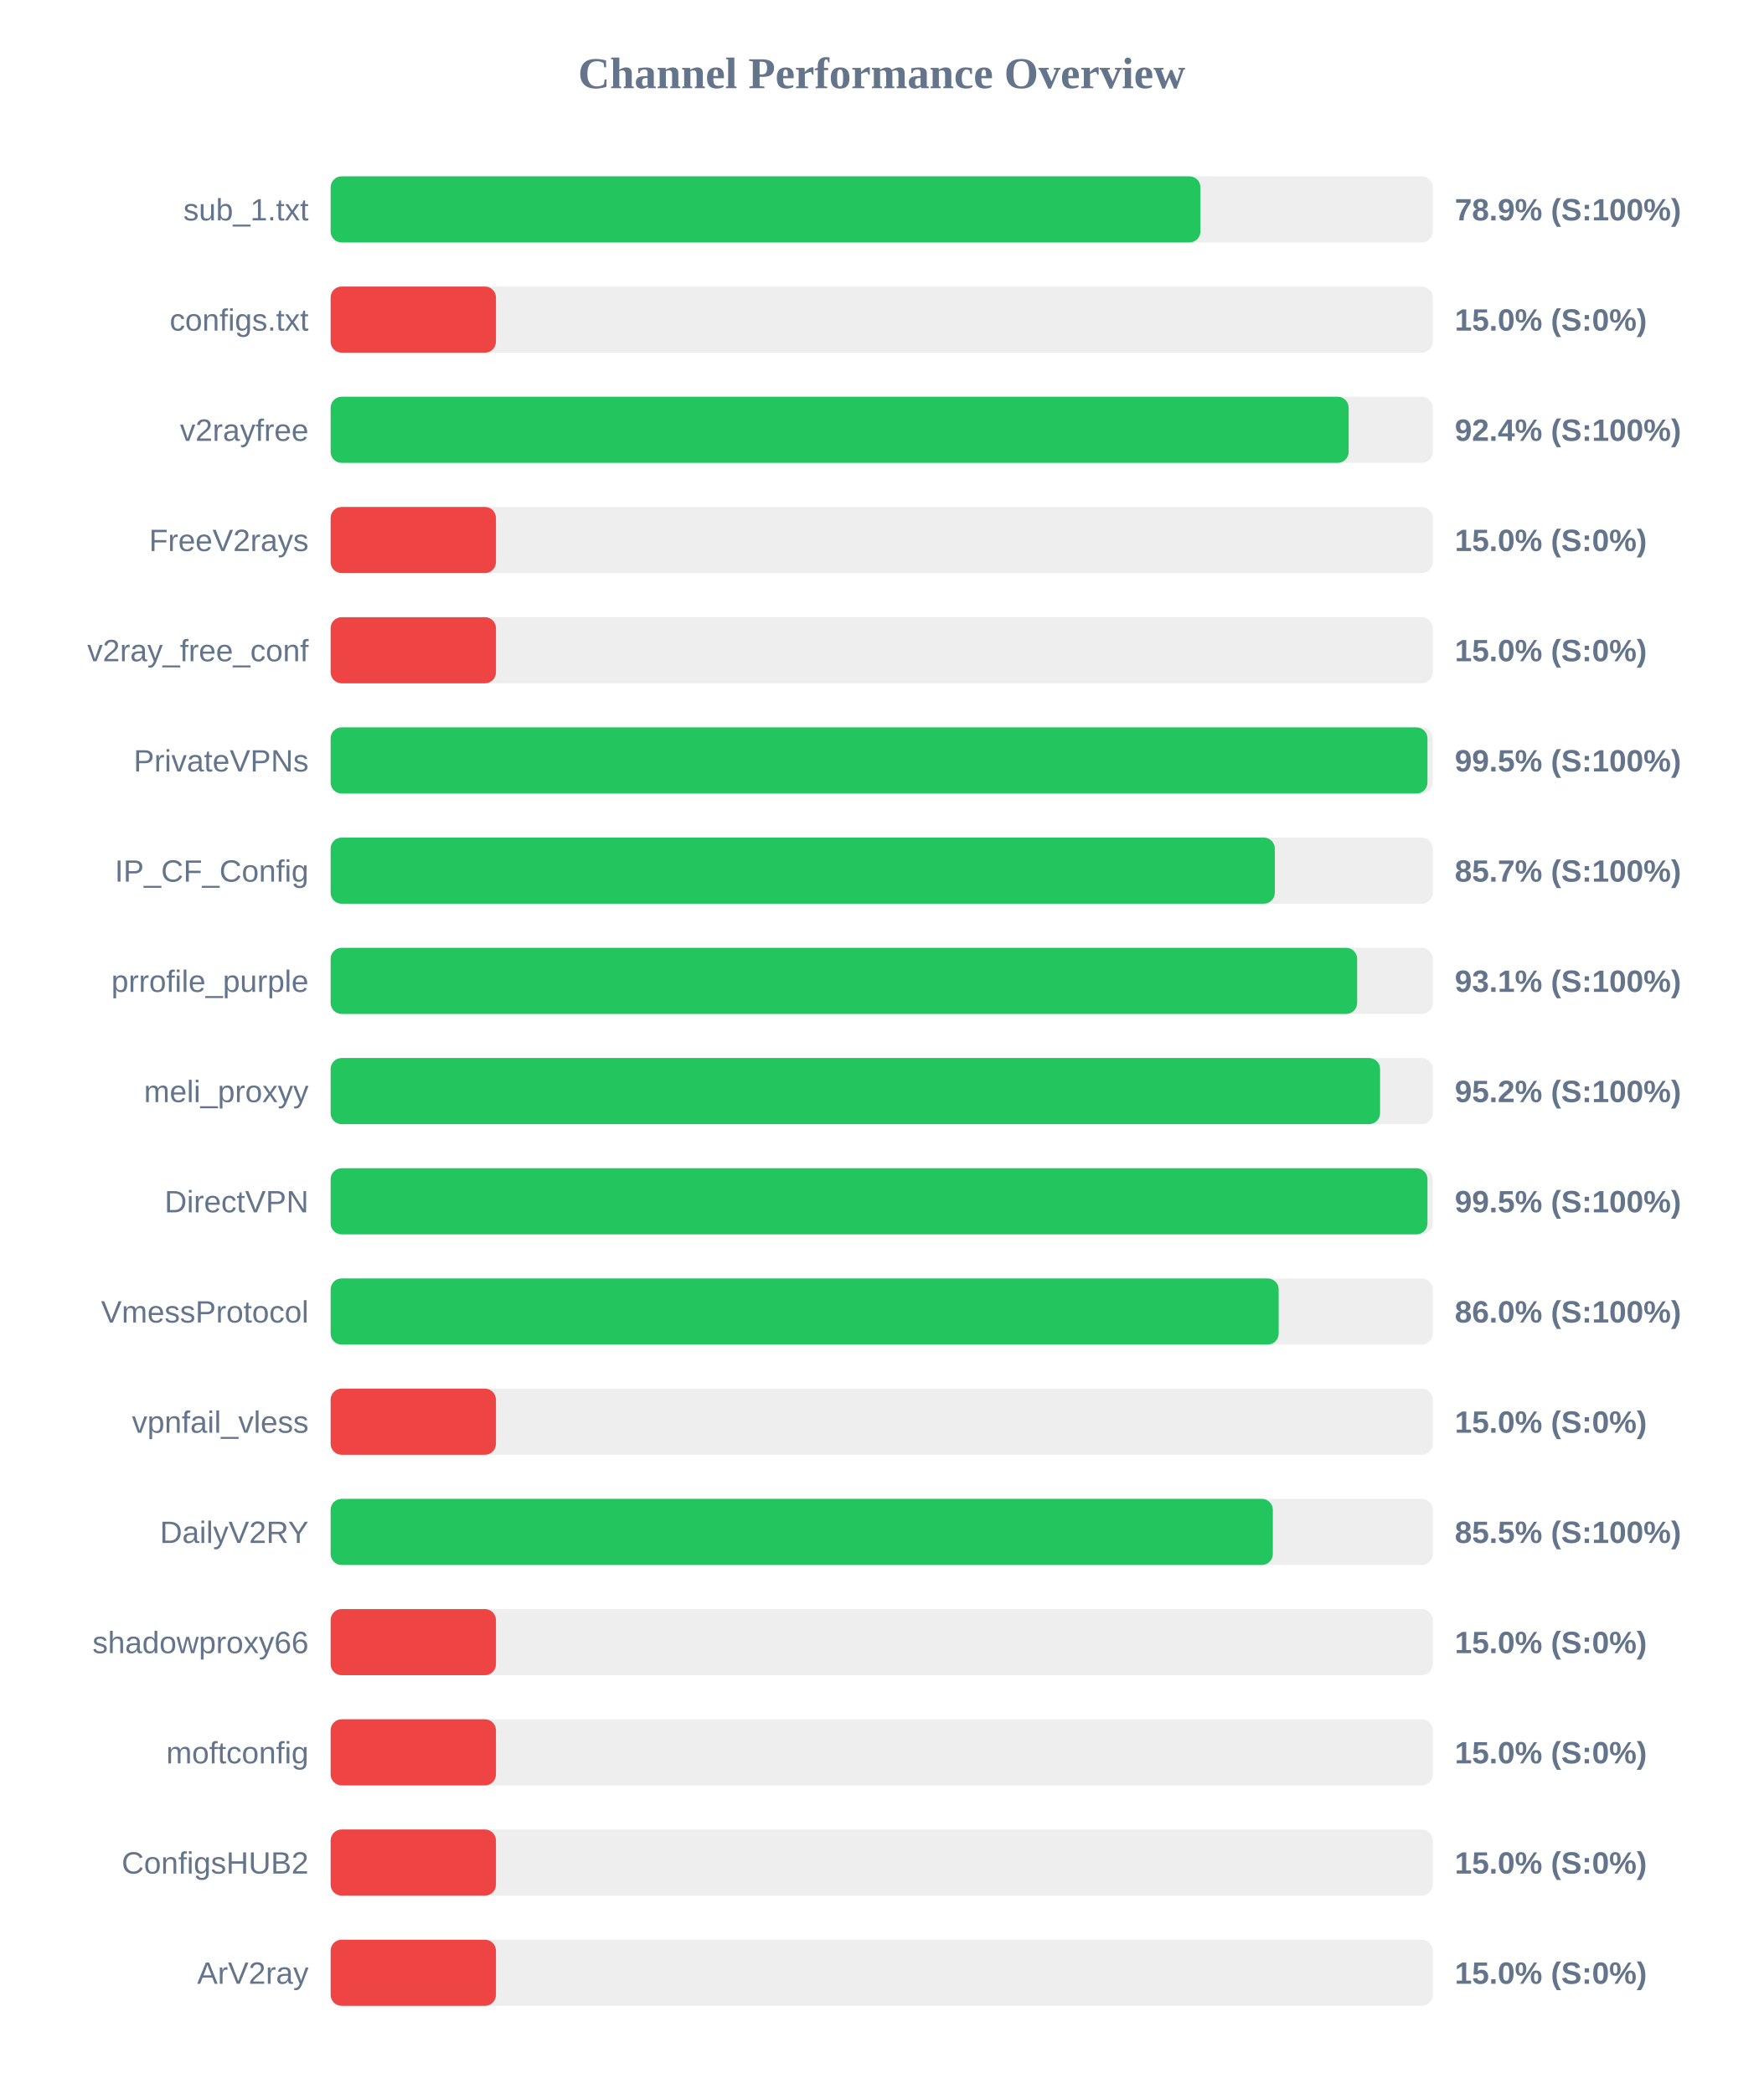
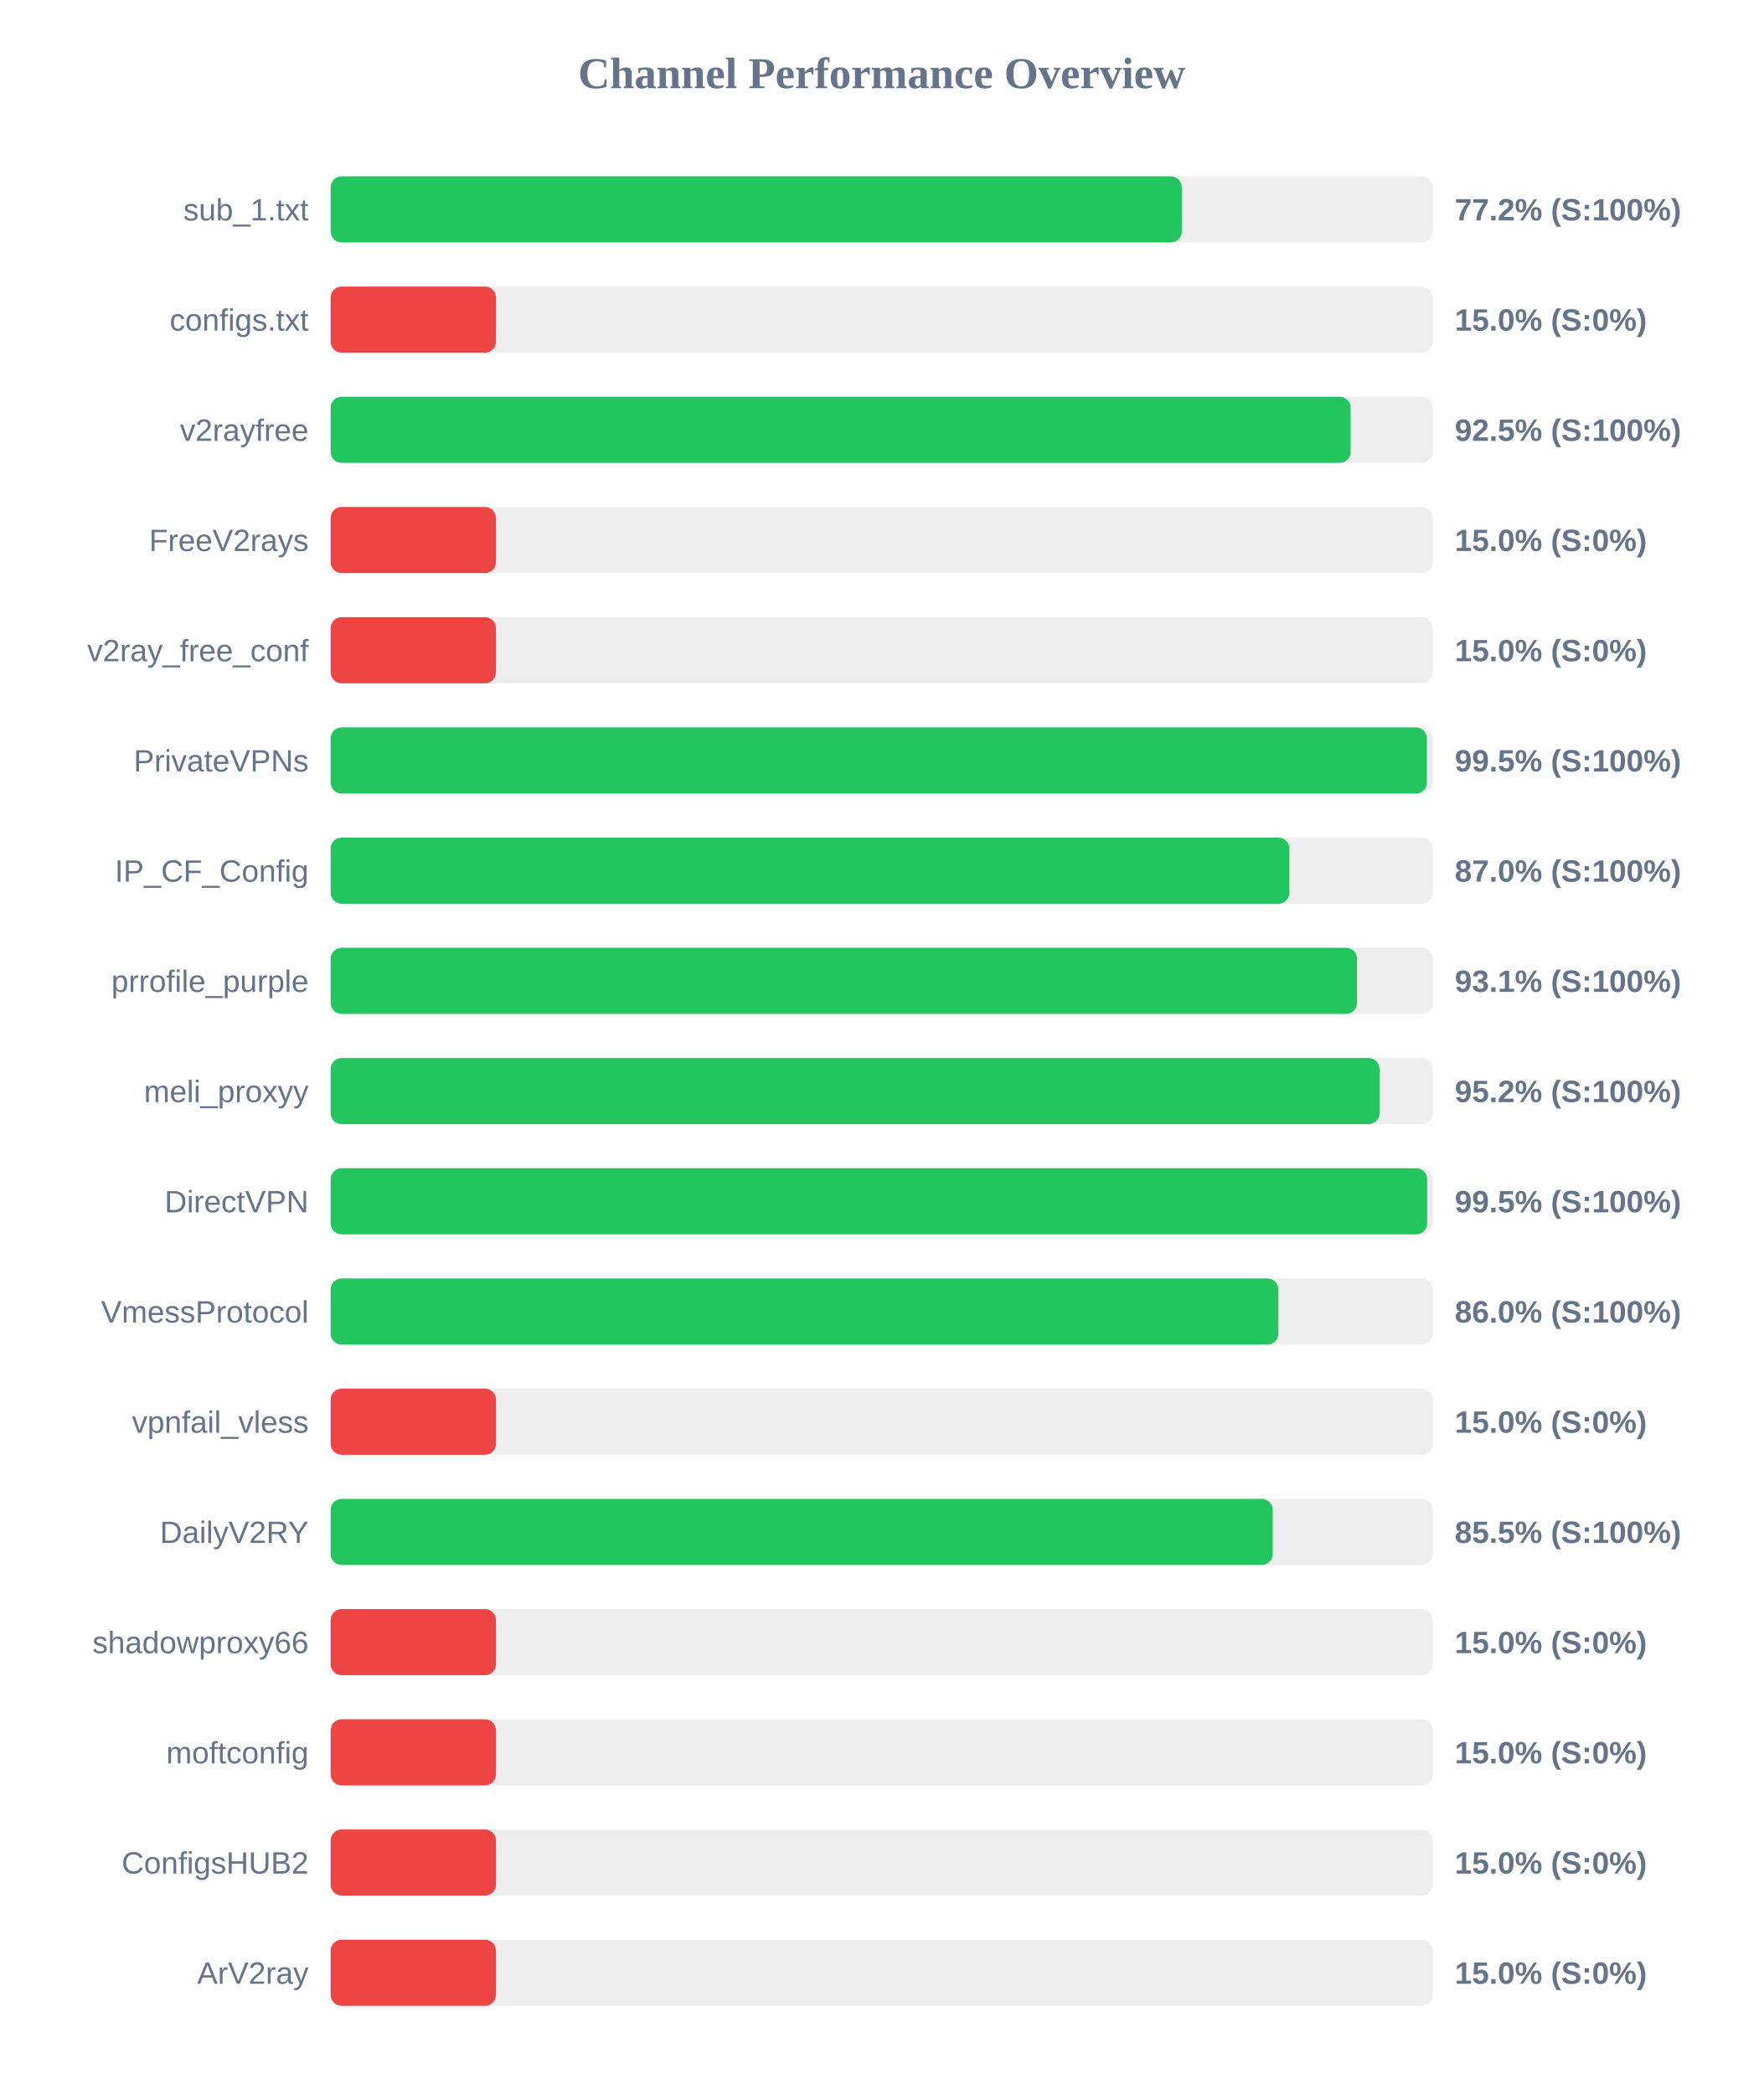
<svg xmlns="http://www.w3.org/2000/svg" width="800" height="950" version="1.1">
  <style>
        .row { font: 14px Arial; fill: #64748b; }
        .score { font: bold 14px Arial; fill: #64748b; }
    </style>
  <text x="400" y="40" text-anchor="middle" font-size="20px" font-weight="bold" fill="#64748b">Channel Performance Overview</text>
  <rect x="150" y="80" width="500" height="30" fill="#eee" rx="5" />
-   <rect x="150" y="80" width="394.6" height="30" fill="#22c55e" rx="5" />
+   <rect x="150" y="80" width="386.15" height="30" fill="#22c55e" rx="5" />
  <text x="140" y="100" text-anchor="end" class="row">sub_1.txt</text>
-   <text x="660" y="100" text-anchor="start" class="score">78.9% (S:100%)</text>
+   <text x="660" y="100" text-anchor="start" class="score">77.2% (S:100%)</text>
  <rect x="150" y="130" width="500" height="30" fill="#eee" rx="5" />
  <rect x="150" y="130" width="75.0" height="30" fill="#ef4444" rx="5" />
  <text x="140" y="150" text-anchor="end" class="row">configs.txt</text>
  <text x="660" y="150" text-anchor="start" class="score">15.0% (S:0%)</text>
  <rect x="150" y="180" width="500" height="30" fill="#eee" rx="5" />
-   <rect x="150" y="180" width="461.85" height="30" fill="#22c55e" rx="5" />
+   <rect x="150" y="180" width="462.75" height="30" fill="#22c55e" rx="5" />
  <text x="140" y="200" text-anchor="end" class="row">v2rayfree</text>
-   <text x="660" y="200" text-anchor="start" class="score">92.4% (S:100%)</text>
+   <text x="660" y="200" text-anchor="start" class="score">92.5% (S:100%)</text>
  <rect x="150" y="230" width="500" height="30" fill="#eee" rx="5" />
  <rect x="150" y="230" width="75.0" height="30" fill="#ef4444" rx="5" />
  <text x="140" y="250" text-anchor="end" class="row">FreeV2rays</text>
  <text x="660" y="250" text-anchor="start" class="score">15.0% (S:0%)</text>
  <rect x="150" y="280" width="500" height="30" fill="#eee" rx="5" />
  <rect x="150" y="280" width="75.0" height="30" fill="#ef4444" rx="5" />
  <text x="140" y="300" text-anchor="end" class="row">v2ray_free_conf</text>
  <text x="660" y="300" text-anchor="start" class="score">15.0% (S:0%)</text>
  <rect x="150" y="330" width="500" height="30" fill="#eee" rx="5" />
-   <rect x="150" y="330" width="497.6" height="30" fill="#22c55e" rx="5" />
+   <rect x="150" y="330" width="497.35" height="30" fill="#22c55e" rx="5" />
  <text x="140" y="350" text-anchor="end" class="row">PrivateVPNs</text>
  <text x="660" y="350" text-anchor="start" class="score">99.5% (S:100%)</text>
  <rect x="150" y="380" width="500" height="30" fill="#eee" rx="5" />
-   <rect x="150" y="380" width="428.35" height="30" fill="#22c55e" rx="5" />
+   <rect x="150" y="380" width="434.95" height="30" fill="#22c55e" rx="5" />
  <text x="140" y="400" text-anchor="end" class="row">IP_CF_Config</text>
-   <text x="660" y="400" text-anchor="start" class="score">85.7% (S:100%)</text>
+   <text x="660" y="400" text-anchor="start" class="score">87.0% (S:100%)</text>
  <rect x="150" y="430" width="500" height="30" fill="#eee" rx="5" />
-   <rect x="150" y="430" width="465.7" height="30" fill="#22c55e" rx="5" />
+   <rect x="150" y="430" width="465.65" height="30" fill="#22c55e" rx="5" />
  <text x="140" y="450" text-anchor="end" class="row">prrofile_purple</text>
  <text x="660" y="450" text-anchor="start" class="score">93.1% (S:100%)</text>
  <rect x="150" y="480" width="500" height="30" fill="#eee" rx="5" />
-   <rect x="150" y="480" width="476.1" height="30" fill="#22c55e" rx="5" />
+   <rect x="150" y="480" width="475.85" height="30" fill="#22c55e" rx="5" />
  <text x="140" y="500" text-anchor="end" class="row">meli_proxyy</text>
  <text x="660" y="500" text-anchor="start" class="score">95.2% (S:100%)</text>
  <rect x="150" y="530" width="500" height="30" fill="#eee" rx="5" />
-   <rect x="150" y="530" width="497.6" height="30" fill="#22c55e" rx="5" />
+   <rect x="150" y="530" width="497.45" height="30" fill="#22c55e" rx="5" />
  <text x="140" y="550" text-anchor="end" class="row">DirectVPN</text>
  <text x="660" y="550" text-anchor="start" class="score">99.5% (S:100%)</text>
  <rect x="150" y="580" width="500" height="30" fill="#eee" rx="5" />
-   <rect x="150" y="580" width="430.1" height="30" fill="#22c55e" rx="5" />
+   <rect x="150" y="580" width="429.95" height="30" fill="#22c55e" rx="5" />
  <text x="140" y="600" text-anchor="end" class="row">VmessProtocol</text>
  <text x="660" y="600" text-anchor="start" class="score">86.0% (S:100%)</text>
  <rect x="150" y="630" width="500" height="30" fill="#eee" rx="5" />
  <rect x="150" y="630" width="75.0" height="30" fill="#ef4444" rx="5" />
  <text x="140" y="650" text-anchor="end" class="row">vpnfail_vless</text>
  <text x="660" y="650" text-anchor="start" class="score">15.0% (S:0%)</text>
  <rect x="150" y="680" width="500" height="30" fill="#eee" rx="5" />
-   <rect x="150" y="680" width="427.45" height="30" fill="#22c55e" rx="5" />
+   <rect x="150" y="680" width="427.4" height="30" fill="#22c55e" rx="5" />
  <text x="140" y="700" text-anchor="end" class="row">DailyV2RY</text>
  <text x="660" y="700" text-anchor="start" class="score">85.5% (S:100%)</text>
  <rect x="150" y="730" width="500" height="30" fill="#eee" rx="5" />
  <rect x="150" y="730" width="75.0" height="30" fill="#ef4444" rx="5" />
  <text x="140" y="750" text-anchor="end" class="row">shadowproxy66</text>
  <text x="660" y="750" text-anchor="start" class="score">15.0% (S:0%)</text>
  <rect x="150" y="780" width="500" height="30" fill="#eee" rx="5" />
  <rect x="150" y="780" width="75.0" height="30" fill="#ef4444" rx="5" />
  <text x="140" y="800" text-anchor="end" class="row">moftconfig</text>
  <text x="660" y="800" text-anchor="start" class="score">15.0% (S:0%)</text>
  <rect x="150" y="830" width="500" height="30" fill="#eee" rx="5" />
  <rect x="150" y="830" width="75.0" height="30" fill="#ef4444" rx="5" />
  <text x="140" y="850" text-anchor="end" class="row">ConfigsHUB2</text>
  <text x="660" y="850" text-anchor="start" class="score">15.0% (S:0%)</text>
  <rect x="150" y="880" width="500" height="30" fill="#eee" rx="5" />
  <rect x="150" y="880" width="75.0" height="30" fill="#ef4444" rx="5" />
  <text x="140" y="900" text-anchor="end" class="row">ArV2ray</text>
  <text x="660" y="900" text-anchor="start" class="score">15.0% (S:0%)</text>
</svg>
